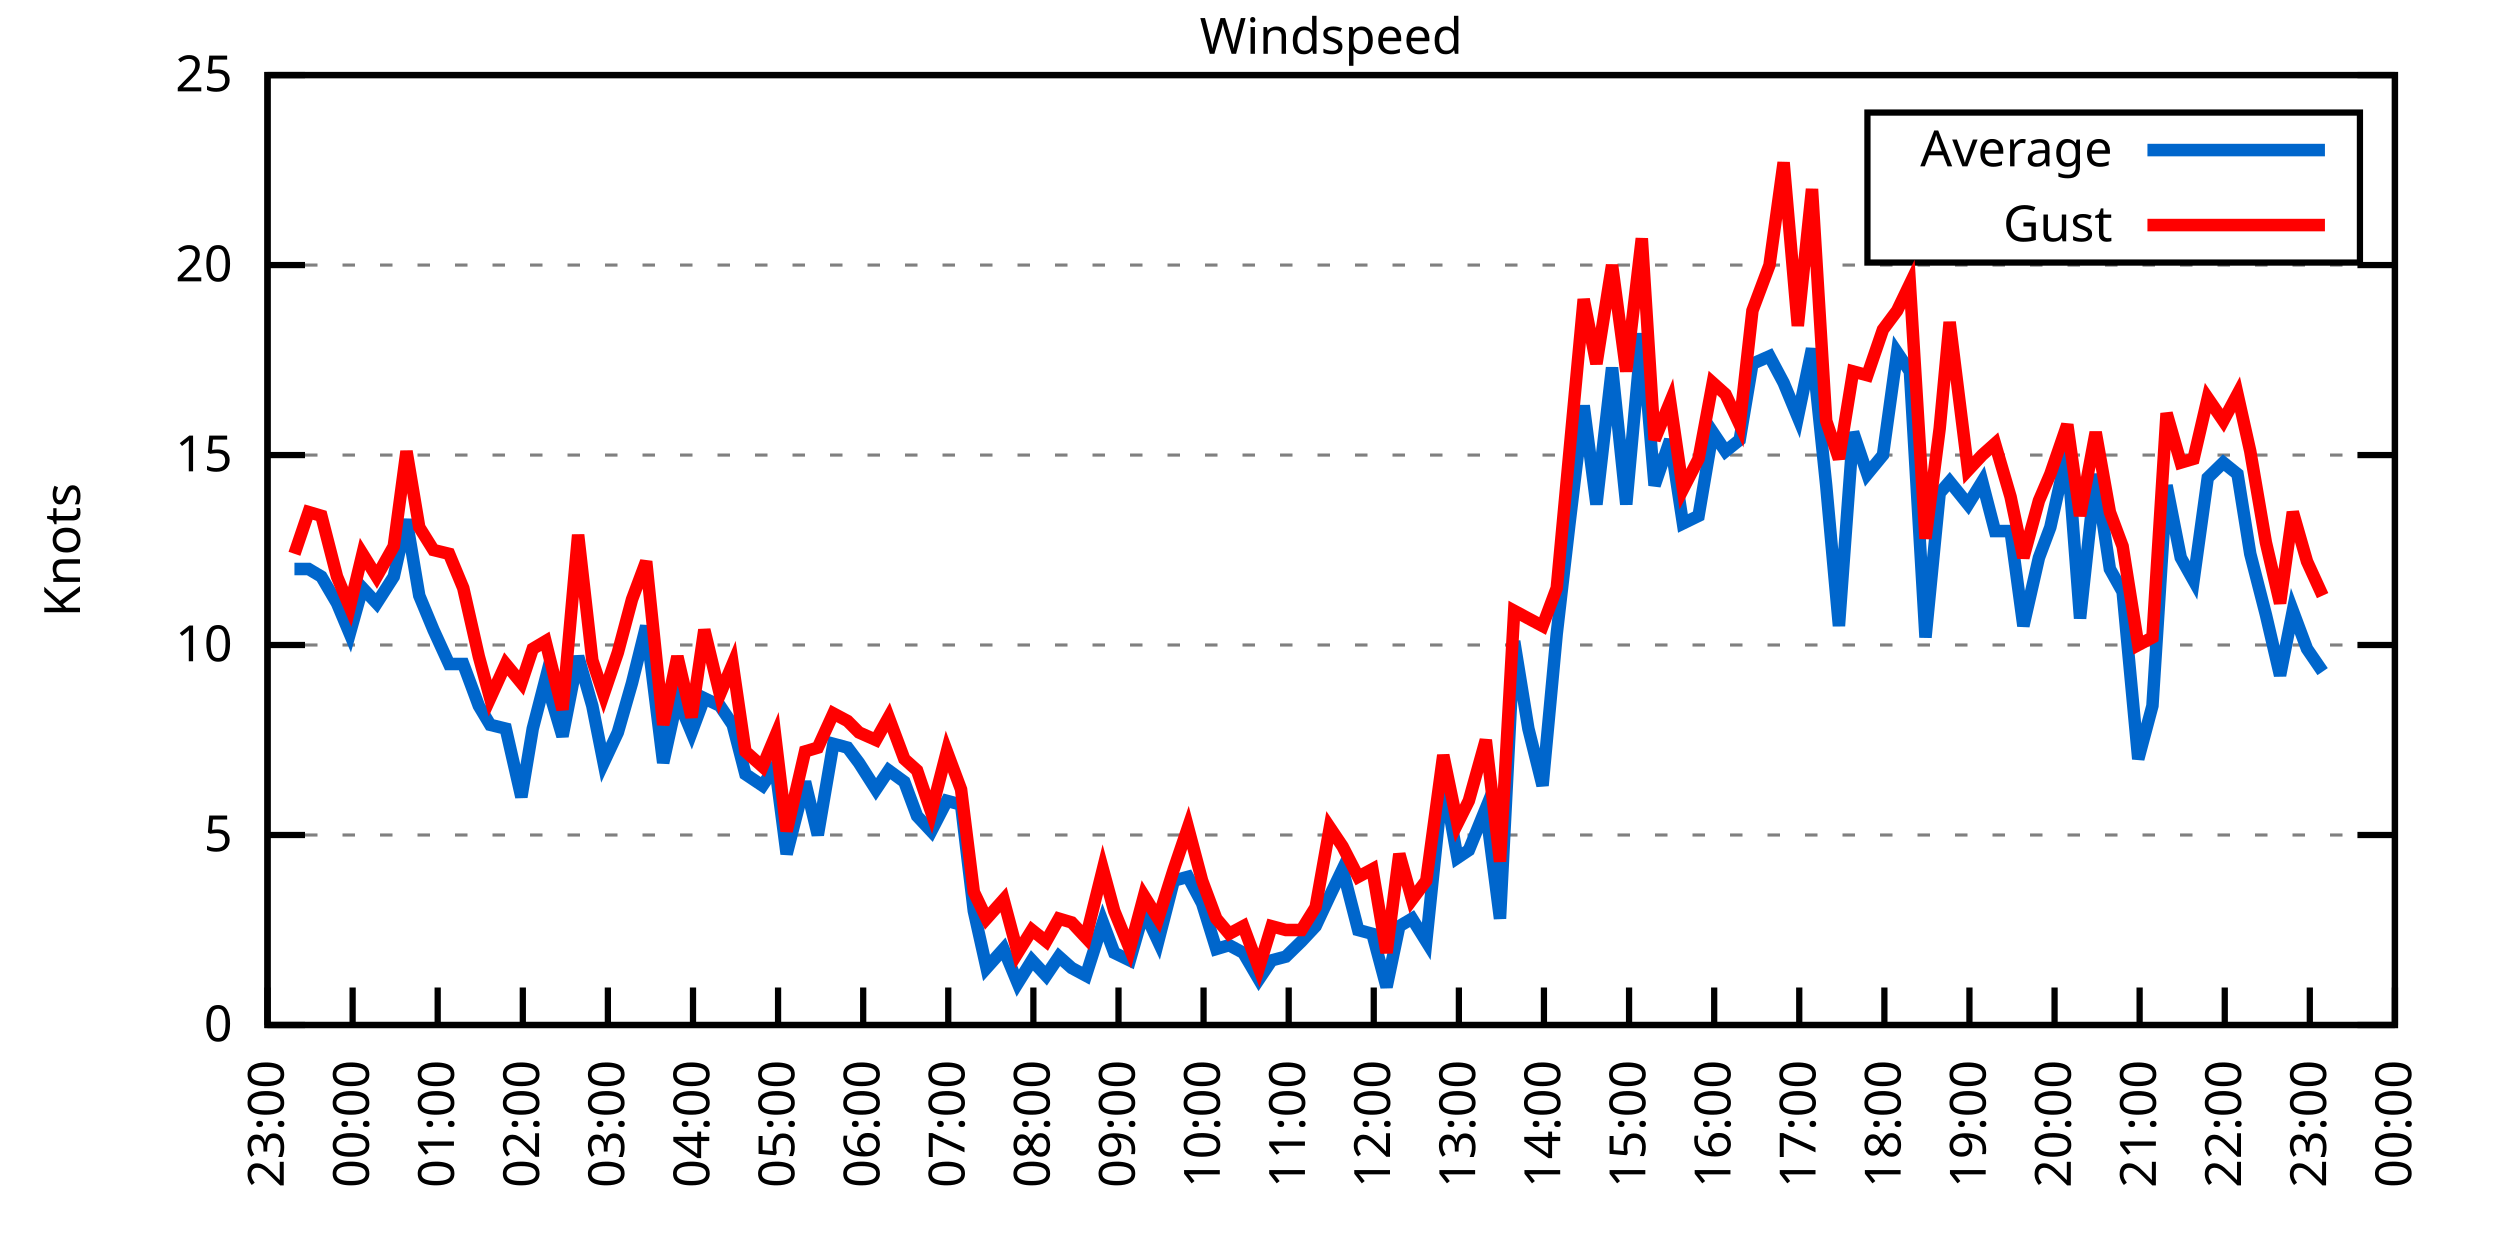
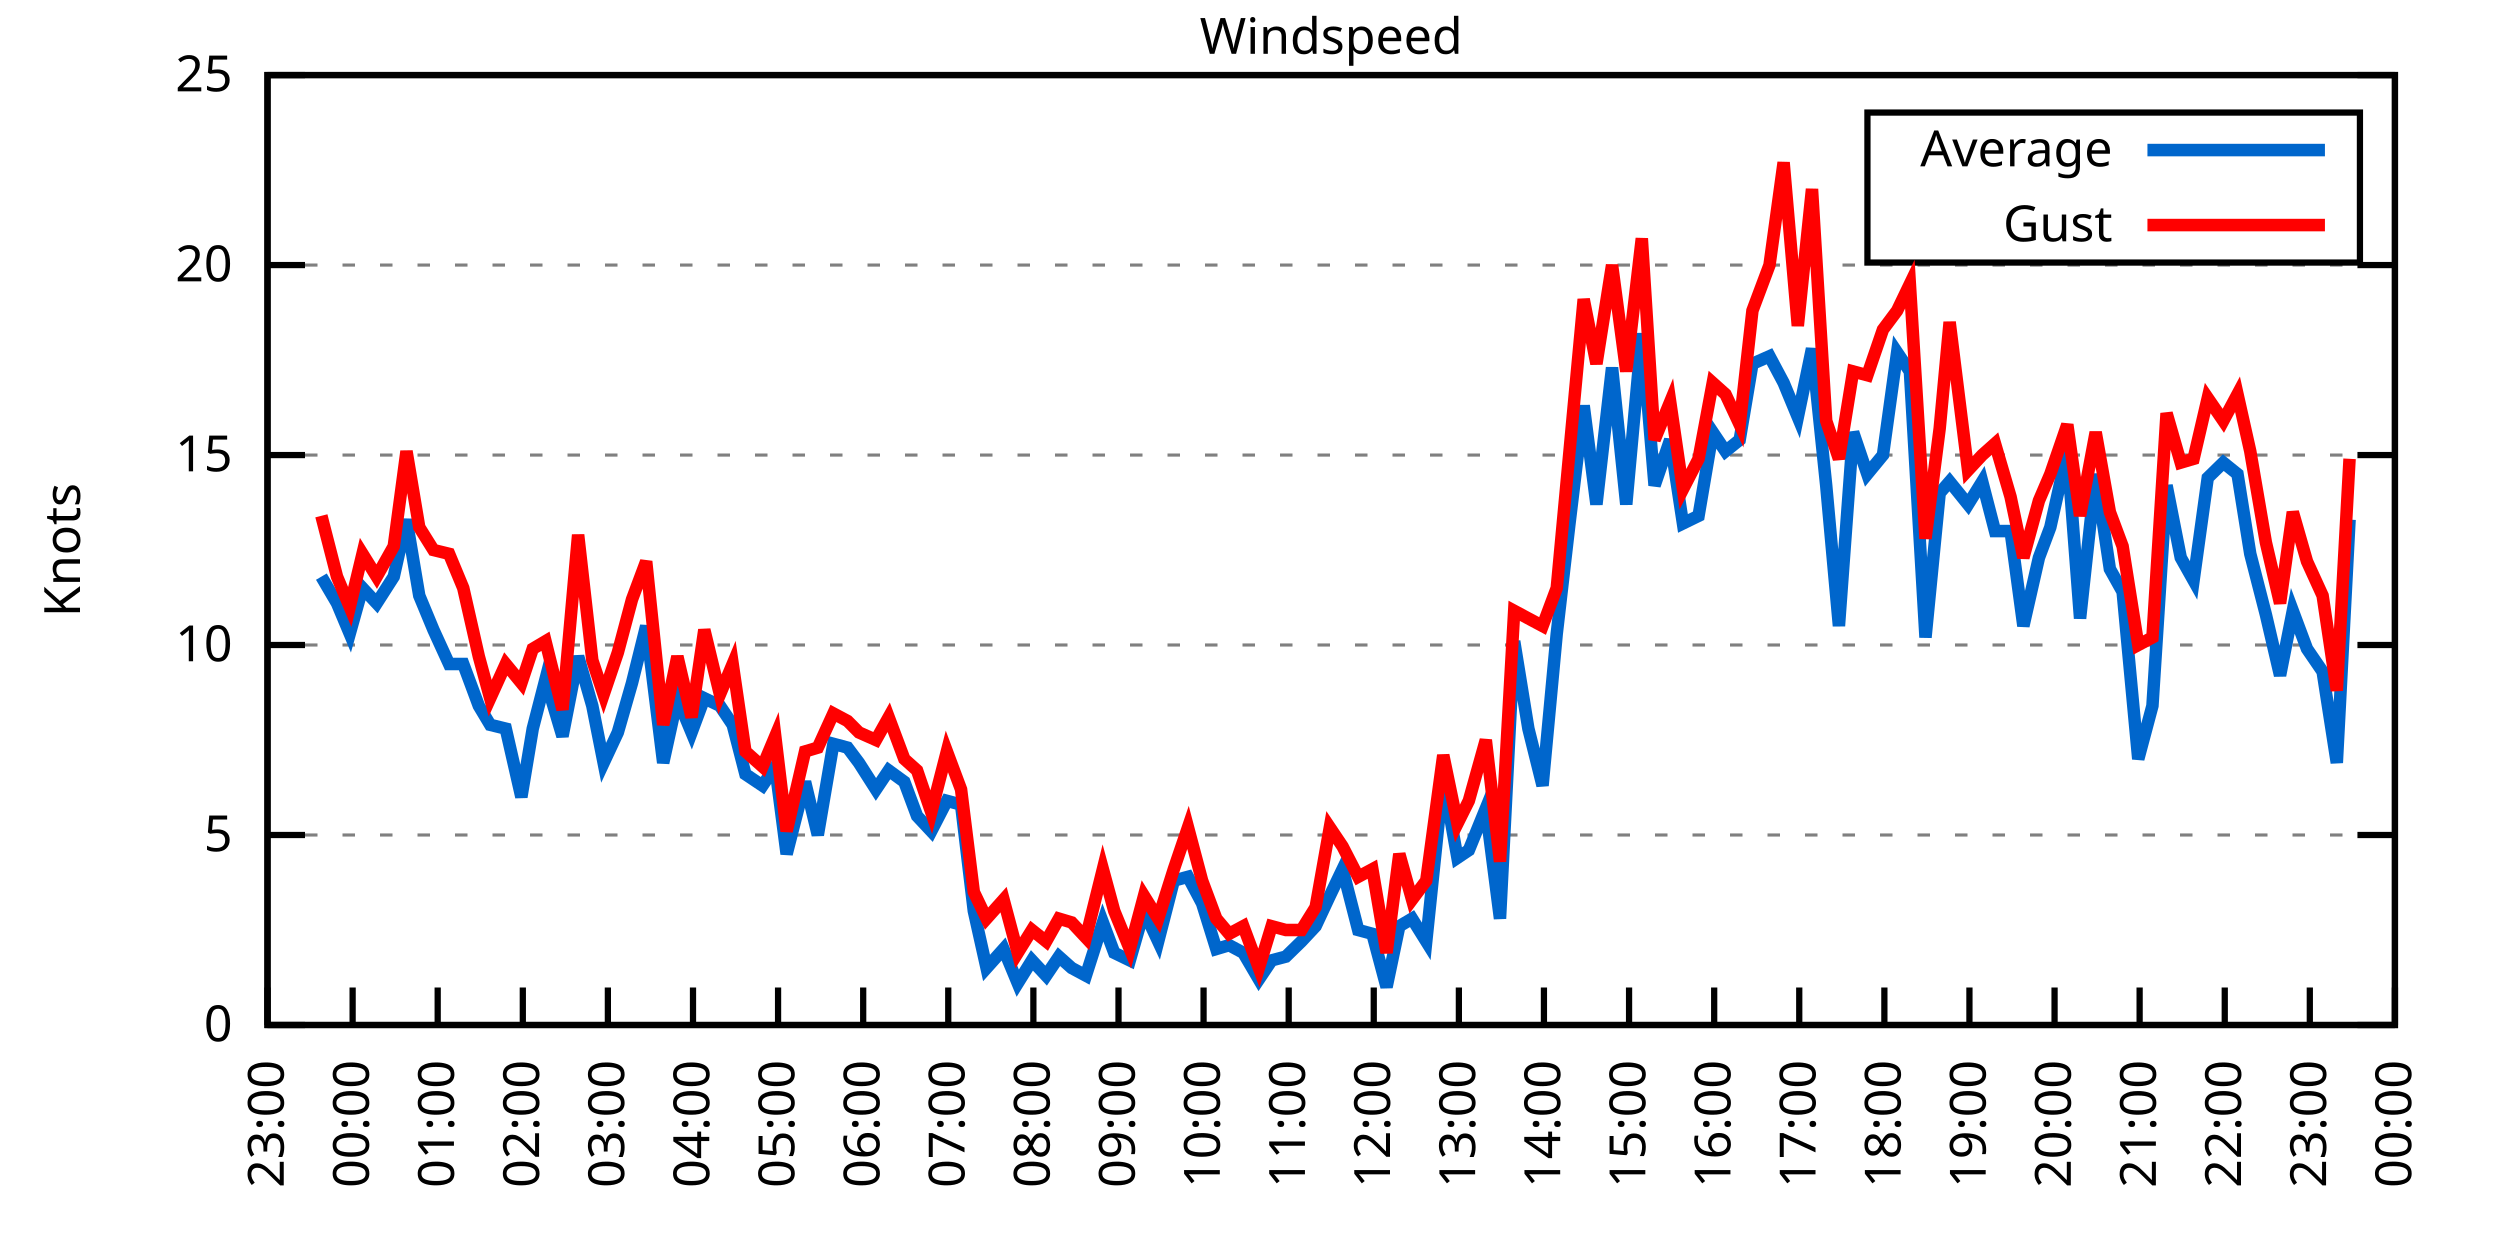
<svg xmlns="http://www.w3.org/2000/svg" xmlns:xlink="http://www.w3.org/1999/xlink" width="400" height="200" viewBox="0 0 400 200">
  <g id="gnuplot_canvas">
    <rect x="0" y="0" width="400" height="200" fill="none" />
    <defs>
      <circle id="gpDot" r="0.5" stroke-width="0.5" stroke="currentColor" />
      <path id="gpPt0" stroke-width="0.333" stroke="currentColor" d="M-1,0 h2 M0,-1 v2" />
      <path id="gpPt1" stroke-width="0.333" stroke="currentColor" d="M-1,-1 L1,1 M1,-1 L-1,1" />
      <path id="gpPt2" stroke-width="0.333" stroke="currentColor" d="M-1,0 L1,0 M0,-1 L0,1 M-1,-1 L1,1 M-1,1 L1,-1" />
      <rect id="gpPt3" stroke-width="0.333" stroke="currentColor" x="-1" y="-1" width="2" height="2" />
      <rect id="gpPt4" stroke-width="0.333" stroke="currentColor" fill="currentColor" x="-1" y="-1" width="2" height="2" />
      <circle id="gpPt5" stroke-width="0.333" stroke="currentColor" cx="0" cy="0" r="1" />
      <use xlink:href="#gpPt5" id="gpPt6" fill="currentColor" stroke="none" />
      <path id="gpPt7" stroke-width="0.333" stroke="currentColor" d="M0,-1.33 L-1.33,0.67 L1.33,0.67 z" />
      <use xlink:href="#gpPt7" id="gpPt8" fill="currentColor" stroke="none" />
      <use xlink:href="#gpPt7" id="gpPt9" stroke="currentColor" transform="rotate(180)" />
      <use xlink:href="#gpPt9" id="gpPt10" fill="currentColor" stroke="none" />
      <use xlink:href="#gpPt3" id="gpPt11" stroke="currentColor" transform="rotate(45)" />
      <use xlink:href="#gpPt11" id="gpPt12" fill="currentColor" stroke="none" />
      <path id="gpPt13" stroke-width="0.333" stroke="currentColor" d="M0,1.330 L1.265,0.411 L0.782,-1.067 L-0.782,-1.076 L-1.265,0.411 z" />
      <use xlink:href="#gpPt13" id="gpPt14" fill="currentColor" stroke="none" />
      <filter id="textbox" filterUnits="objectBoundingBox" x="0" y="0" height="1" width="1">
        <feFlood flood-color="white" flood-opacity="1" result="bgnd" />
        <feComposite in="SourceGraphic" in2="bgnd" operator="atop" />
      </filter>
      <filter id="greybox" filterUnits="objectBoundingBox" x="0" y="0" height="1" width="1">
        <feFlood flood-color="lightgrey" flood-opacity="1" result="grey" />
        <feComposite in="SourceGraphic" in2="grey" operator="atop" />
      </filter>
    </defs>
    <g fill="none" color="white" stroke="currentColor" stroke-width="1.00" stroke-linecap="butt" stroke-linejoin="miter">
</g>
    <g fill="none" color="black" stroke="currentColor" stroke-width="1.00" stroke-linecap="butt" stroke-linejoin="miter">
      <g stroke="none" shape-rendering="crispEdges">
        <polygon fill="rgb(255, 255, 255)" points="42.80,164.00 383.18,164.00 383.18,12.02 42.80,12.02 " />
      </g>
    </g>
    <g fill="none" color="black" stroke="currentColor" stroke-width="1.00" stroke-linecap="butt" stroke-linejoin="miter">
</g>
    <g fill="none" color="black" stroke="black" stroke-width="0.50" stroke-linecap="butt" stroke-linejoin="miter">
</g>
    <g fill="none" color="gray" stroke="currentColor" stroke-width="0.50" stroke-linecap="butt" stroke-linejoin="miter">
      <path stroke="gray" stroke-dasharray="2,4" class="gridline" d="M42.80,164.00 L383.19,164.00  " />
    </g>
    <g fill="none" color="gray" stroke="gray" stroke-width="1.00" stroke-linecap="butt" stroke-linejoin="miter">
</g>
    <g fill="none" color="black" stroke="currentColor" stroke-width="1.00" stroke-linecap="butt" stroke-linejoin="miter">
      <path stroke="black" d="M42.80,164.00 L48.80,164.00 M383.19,164.00 L377.19,164.00  " />
      <g transform="translate(37.20,166.60)" stroke="none" fill="black" font-family="Sans" font-size="8.00" text-anchor="end">
        <text>
          <tspan font-family="Sans"> 0</tspan>
        </text>
      </g>
    </g>
    <g fill="none" color="black" stroke="currentColor" stroke-width="1.00" stroke-linecap="butt" stroke-linejoin="miter">
</g>
    <g fill="none" color="black" stroke="black" stroke-width="0.50" stroke-linecap="butt" stroke-linejoin="miter">
</g>
    <g fill="none" color="gray" stroke="currentColor" stroke-width="0.50" stroke-linecap="butt" stroke-linejoin="miter">
      <path stroke="gray" stroke-dasharray="2,4" class="gridline" d="M42.80,133.60 L383.19,133.60  " />
    </g>
    <g fill="none" color="gray" stroke="gray" stroke-width="1.00" stroke-linecap="butt" stroke-linejoin="miter">
</g>
    <g fill="none" color="black" stroke="currentColor" stroke-width="1.00" stroke-linecap="butt" stroke-linejoin="miter">
      <path stroke="black" d="M42.80,133.60 L48.80,133.60 M383.19,133.60 L377.19,133.60  " />
      <g transform="translate(37.20,136.20)" stroke="none" fill="black" font-family="Sans" font-size="8.00" text-anchor="end">
        <text>
          <tspan font-family="Sans"> 5</tspan>
        </text>
      </g>
    </g>
    <g fill="none" color="black" stroke="currentColor" stroke-width="1.00" stroke-linecap="butt" stroke-linejoin="miter">
</g>
    <g fill="none" color="black" stroke="black" stroke-width="0.50" stroke-linecap="butt" stroke-linejoin="miter">
</g>
    <g fill="none" color="gray" stroke="currentColor" stroke-width="0.50" stroke-linecap="butt" stroke-linejoin="miter">
      <path stroke="gray" stroke-dasharray="2,4" class="gridline" d="M42.80,103.20 L383.19,103.20  " />
    </g>
    <g fill="none" color="gray" stroke="gray" stroke-width="1.00" stroke-linecap="butt" stroke-linejoin="miter">
</g>
    <g fill="none" color="black" stroke="currentColor" stroke-width="1.00" stroke-linecap="butt" stroke-linejoin="miter">
      <path stroke="black" d="M42.80,103.20 L48.80,103.20 M383.19,103.20 L377.19,103.20  " />
      <g transform="translate(37.20,105.80)" stroke="none" fill="black" font-family="Sans" font-size="8.00" text-anchor="end">
        <text>
          <tspan font-family="Sans"> 10</tspan>
        </text>
      </g>
    </g>
    <g fill="none" color="black" stroke="currentColor" stroke-width="1.00" stroke-linecap="butt" stroke-linejoin="miter">
</g>
    <g fill="none" color="black" stroke="black" stroke-width="0.50" stroke-linecap="butt" stroke-linejoin="miter">
</g>
    <g fill="none" color="gray" stroke="currentColor" stroke-width="0.50" stroke-linecap="butt" stroke-linejoin="miter">
      <path stroke="gray" stroke-dasharray="2,4" class="gridline" d="M42.80,72.81 L383.19,72.81  " />
    </g>
    <g fill="none" color="gray" stroke="gray" stroke-width="1.00" stroke-linecap="butt" stroke-linejoin="miter">
</g>
    <g fill="none" color="black" stroke="currentColor" stroke-width="1.00" stroke-linecap="butt" stroke-linejoin="miter">
      <path stroke="black" d="M42.80,72.81 L48.80,72.81 M383.19,72.81 L377.19,72.81  " />
      <g transform="translate(37.20,75.41)" stroke="none" fill="black" font-family="Sans" font-size="8.00" text-anchor="end">
        <text>
          <tspan font-family="Sans"> 15</tspan>
        </text>
      </g>
    </g>
    <g fill="none" color="black" stroke="currentColor" stroke-width="1.00" stroke-linecap="butt" stroke-linejoin="miter">
</g>
    <g fill="none" color="black" stroke="black" stroke-width="0.50" stroke-linecap="butt" stroke-linejoin="miter">
</g>
    <g fill="none" color="gray" stroke="currentColor" stroke-width="0.50" stroke-linecap="butt" stroke-linejoin="miter">
      <path stroke="gray" stroke-dasharray="2,4" class="gridline" d="M42.80,42.41 L383.19,42.41  " />
    </g>
    <g fill="none" color="gray" stroke="gray" stroke-width="1.00" stroke-linecap="butt" stroke-linejoin="miter">
</g>
    <g fill="none" color="black" stroke="currentColor" stroke-width="1.00" stroke-linecap="butt" stroke-linejoin="miter">
      <path stroke="black" d="M42.80,42.41 L48.80,42.41 M383.19,42.41 L377.19,42.41  " />
      <g transform="translate(37.20,45.01)" stroke="none" fill="black" font-family="Sans" font-size="8.00" text-anchor="end">
        <text>
          <tspan font-family="Sans"> 20</tspan>
        </text>
      </g>
    </g>
    <g fill="none" color="black" stroke="currentColor" stroke-width="1.00" stroke-linecap="butt" stroke-linejoin="miter">
</g>
    <g fill="none" color="black" stroke="black" stroke-width="0.50" stroke-linecap="butt" stroke-linejoin="miter">
</g>
    <g fill="none" color="gray" stroke="currentColor" stroke-width="0.50" stroke-linecap="butt" stroke-linejoin="miter">
      <path stroke="gray" stroke-dasharray="2,4" class="gridline" d="M42.80,12.01 L383.19,12.01  " />
    </g>
    <g fill="none" color="gray" stroke="gray" stroke-width="1.00" stroke-linecap="butt" stroke-linejoin="miter">
</g>
    <g fill="none" color="black" stroke="currentColor" stroke-width="1.00" stroke-linecap="butt" stroke-linejoin="miter">
      <path stroke="black" d="M42.80,12.01 L48.80,12.01 M383.19,12.01 L377.19,12.01  " />
      <g transform="translate(37.20,14.61)" stroke="none" fill="black" font-family="Sans" font-size="8.00" text-anchor="end">
        <text>
          <tspan font-family="Sans"> 25</tspan>
        </text>
      </g>
    </g>
    <g fill="none" color="black" stroke="currentColor" stroke-width="1.00" stroke-linecap="butt" stroke-linejoin="miter">
      <path stroke="black" d="M42.80,164.00 L42.80,158.00  " />
      <g transform="translate(45.40,169.60) rotate(270.00)" stroke="none" fill="black" font-family="Sans" font-size="8.00" text-anchor="end">
        <text>
          <tspan font-family="Sans">23:00</tspan>
        </text>
      </g>
    </g>
    <g fill="none" color="black" stroke="currentColor" stroke-width="1.00" stroke-linecap="butt" stroke-linejoin="miter">
      <path stroke="black" d="M56.42,164.00 L56.42,158.00  " />
      <g transform="translate(59.02,169.60) rotate(270.00)" stroke="none" fill="black" font-family="Sans" font-size="8.00" text-anchor="end">
        <text>
          <tspan font-family="Sans">00:00</tspan>
        </text>
      </g>
    </g>
    <g fill="none" color="black" stroke="currentColor" stroke-width="1.00" stroke-linecap="butt" stroke-linejoin="miter">
      <path stroke="black" d="M70.03,164.00 L70.03,158.00  " />
      <g transform="translate(72.63,169.60) rotate(270.00)" stroke="none" fill="black" font-family="Sans" font-size="8.00" text-anchor="end">
        <text>
          <tspan font-family="Sans">01:00</tspan>
        </text>
      </g>
    </g>
    <g fill="none" color="black" stroke="currentColor" stroke-width="1.00" stroke-linecap="butt" stroke-linejoin="miter">
      <path stroke="black" d="M83.65,164.00 L83.65,158.00  " />
      <g transform="translate(86.25,169.60) rotate(270.00)" stroke="none" fill="black" font-family="Sans" font-size="8.00" text-anchor="end">
        <text>
          <tspan font-family="Sans">02:00</tspan>
        </text>
      </g>
    </g>
    <g fill="none" color="black" stroke="currentColor" stroke-width="1.00" stroke-linecap="butt" stroke-linejoin="miter">
      <path stroke="black" d="M97.26,164.00 L97.26,158.00  " />
      <g transform="translate(99.86,169.60) rotate(270.00)" stroke="none" fill="black" font-family="Sans" font-size="8.00" text-anchor="end">
        <text>
          <tspan font-family="Sans">03:00</tspan>
        </text>
      </g>
    </g>
    <g fill="none" color="black" stroke="currentColor" stroke-width="1.00" stroke-linecap="butt" stroke-linejoin="miter">
      <path stroke="black" d="M110.88,164.00 L110.88,158.00  " />
      <g transform="translate(113.48,169.60) rotate(270.00)" stroke="none" fill="black" font-family="Sans" font-size="8.00" text-anchor="end">
        <text>
          <tspan font-family="Sans">04:00</tspan>
        </text>
      </g>
    </g>
    <g fill="none" color="black" stroke="currentColor" stroke-width="1.00" stroke-linecap="butt" stroke-linejoin="miter">
      <path stroke="black" d="M124.49,164.00 L124.49,158.00  " />
      <g transform="translate(127.09,169.60) rotate(270.00)" stroke="none" fill="black" font-family="Sans" font-size="8.00" text-anchor="end">
        <text>
          <tspan font-family="Sans">05:00</tspan>
        </text>
      </g>
    </g>
    <g fill="none" color="black" stroke="currentColor" stroke-width="1.00" stroke-linecap="butt" stroke-linejoin="miter">
      <path stroke="black" d="M138.11,164.00 L138.11,158.00  " />
      <g transform="translate(140.71,169.60) rotate(270.00)" stroke="none" fill="black" font-family="Sans" font-size="8.00" text-anchor="end">
        <text>
          <tspan font-family="Sans">06:00</tspan>
        </text>
      </g>
    </g>
    <g fill="none" color="black" stroke="currentColor" stroke-width="1.00" stroke-linecap="butt" stroke-linejoin="miter">
      <path stroke="black" d="M151.72,164.00 L151.72,158.00  " />
      <g transform="translate(154.32,169.60) rotate(270.00)" stroke="none" fill="black" font-family="Sans" font-size="8.00" text-anchor="end">
        <text>
          <tspan font-family="Sans">07:00</tspan>
        </text>
      </g>
    </g>
    <g fill="none" color="black" stroke="currentColor" stroke-width="1.00" stroke-linecap="butt" stroke-linejoin="miter">
      <path stroke="black" d="M165.34,164.00 L165.34,158.00  " />
      <g transform="translate(167.94,169.60) rotate(270.00)" stroke="none" fill="black" font-family="Sans" font-size="8.00" text-anchor="end">
        <text>
          <tspan font-family="Sans">08:00</tspan>
        </text>
      </g>
    </g>
    <g fill="none" color="black" stroke="currentColor" stroke-width="1.00" stroke-linecap="butt" stroke-linejoin="miter">
      <path stroke="black" d="M178.96,164.00 L178.96,158.00  " />
      <g transform="translate(181.56,169.60) rotate(270.00)" stroke="none" fill="black" font-family="Sans" font-size="8.00" text-anchor="end">
        <text>
          <tspan font-family="Sans">09:00</tspan>
        </text>
      </g>
    </g>
    <g fill="none" color="black" stroke="currentColor" stroke-width="1.00" stroke-linecap="butt" stroke-linejoin="miter">
      <path stroke="black" d="M192.57,164.00 L192.57,158.00  " />
      <g transform="translate(195.17,169.60) rotate(270.00)" stroke="none" fill="black" font-family="Sans" font-size="8.00" text-anchor="end">
        <text>
          <tspan font-family="Sans">10:00</tspan>
        </text>
      </g>
    </g>
    <g fill="none" color="black" stroke="currentColor" stroke-width="1.00" stroke-linecap="butt" stroke-linejoin="miter">
      <path stroke="black" d="M206.19,164.00 L206.19,158.00  " />
      <g transform="translate(208.79,169.60) rotate(270.00)" stroke="none" fill="black" font-family="Sans" font-size="8.00" text-anchor="end">
        <text>
          <tspan font-family="Sans">11:00</tspan>
        </text>
      </g>
    </g>
    <g fill="none" color="black" stroke="currentColor" stroke-width="1.00" stroke-linecap="butt" stroke-linejoin="miter">
      <path stroke="black" d="M219.80,164.00 L219.80,158.00  " />
      <g transform="translate(222.40,169.60) rotate(270.00)" stroke="none" fill="black" font-family="Sans" font-size="8.00" text-anchor="end">
        <text>
          <tspan font-family="Sans">12:00</tspan>
        </text>
      </g>
    </g>
    <g fill="none" color="black" stroke="currentColor" stroke-width="1.00" stroke-linecap="butt" stroke-linejoin="miter">
      <path stroke="black" d="M233.42,164.00 L233.42,158.00  " />
      <g transform="translate(236.02,169.60) rotate(270.00)" stroke="none" fill="black" font-family="Sans" font-size="8.00" text-anchor="end">
        <text>
          <tspan font-family="Sans">13:00</tspan>
        </text>
      </g>
    </g>
    <g fill="none" color="black" stroke="currentColor" stroke-width="1.00" stroke-linecap="butt" stroke-linejoin="miter">
      <path stroke="black" d="M247.03,164.00 L247.03,158.00  " />
      <g transform="translate(249.63,169.60) rotate(270.00)" stroke="none" fill="black" font-family="Sans" font-size="8.00" text-anchor="end">
        <text>
          <tspan font-family="Sans">14:00</tspan>
        </text>
      </g>
    </g>
    <g fill="none" color="black" stroke="currentColor" stroke-width="1.00" stroke-linecap="butt" stroke-linejoin="miter">
      <path stroke="black" d="M260.65,164.00 L260.65,158.00  " />
      <g transform="translate(263.25,169.60) rotate(270.00)" stroke="none" fill="black" font-family="Sans" font-size="8.00" text-anchor="end">
        <text>
          <tspan font-family="Sans">15:00</tspan>
        </text>
      </g>
    </g>
    <g fill="none" color="black" stroke="currentColor" stroke-width="1.00" stroke-linecap="butt" stroke-linejoin="miter">
      <path stroke="black" d="M274.27,164.00 L274.27,158.00  " />
      <g transform="translate(276.87,169.60) rotate(270.00)" stroke="none" fill="black" font-family="Sans" font-size="8.00" text-anchor="end">
        <text>
          <tspan font-family="Sans">16:00</tspan>
        </text>
      </g>
    </g>
    <g fill="none" color="black" stroke="currentColor" stroke-width="1.00" stroke-linecap="butt" stroke-linejoin="miter">
      <path stroke="black" d="M287.88,164.00 L287.88,158.00  " />
      <g transform="translate(290.48,169.60) rotate(270.00)" stroke="none" fill="black" font-family="Sans" font-size="8.00" text-anchor="end">
        <text>
          <tspan font-family="Sans">17:00</tspan>
        </text>
      </g>
    </g>
    <g fill="none" color="black" stroke="currentColor" stroke-width="1.00" stroke-linecap="butt" stroke-linejoin="miter">
      <path stroke="black" d="M301.50,164.00 L301.50,158.00  " />
      <g transform="translate(304.10,169.60) rotate(270.00)" stroke="none" fill="black" font-family="Sans" font-size="8.00" text-anchor="end">
        <text>
          <tspan font-family="Sans">18:00</tspan>
        </text>
      </g>
    </g>
    <g fill="none" color="black" stroke="currentColor" stroke-width="1.00" stroke-linecap="butt" stroke-linejoin="miter">
      <path stroke="black" d="M315.11,164.00 L315.11,158.00  " />
      <g transform="translate(317.71,169.60) rotate(270.00)" stroke="none" fill="black" font-family="Sans" font-size="8.00" text-anchor="end">
        <text>
          <tspan font-family="Sans">19:00</tspan>
        </text>
      </g>
    </g>
    <g fill="none" color="black" stroke="currentColor" stroke-width="1.00" stroke-linecap="butt" stroke-linejoin="miter">
      <path stroke="black" d="M328.73,164.00 L328.73,158.00  " />
      <g transform="translate(331.33,169.60) rotate(270.00)" stroke="none" fill="black" font-family="Sans" font-size="8.00" text-anchor="end">
        <text>
          <tspan font-family="Sans">20:00</tspan>
        </text>
      </g>
    </g>
    <g fill="none" color="black" stroke="currentColor" stroke-width="1.00" stroke-linecap="butt" stroke-linejoin="miter">
      <path stroke="black" d="M342.34,164.00 L342.34,158.00  " />
      <g transform="translate(344.94,169.60) rotate(270.00)" stroke="none" fill="black" font-family="Sans" font-size="8.00" text-anchor="end">
        <text>
          <tspan font-family="Sans">21:00</tspan>
        </text>
      </g>
    </g>
    <g fill="none" color="black" stroke="currentColor" stroke-width="1.00" stroke-linecap="butt" stroke-linejoin="miter">
      <path stroke="black" d="M355.96,164.00 L355.96,158.00  " />
      <g transform="translate(358.56,169.60) rotate(270.00)" stroke="none" fill="black" font-family="Sans" font-size="8.00" text-anchor="end">
        <text>
          <tspan font-family="Sans">22:00</tspan>
        </text>
      </g>
    </g>
    <g fill="none" color="black" stroke="currentColor" stroke-width="1.00" stroke-linecap="butt" stroke-linejoin="miter">
      <path stroke="black" d="M369.57,164.00 L369.57,158.00  " />
      <g transform="translate(372.17,169.60) rotate(270.00)" stroke="none" fill="black" font-family="Sans" font-size="8.00" text-anchor="end">
        <text>
          <tspan font-family="Sans">23:00</tspan>
        </text>
      </g>
    </g>
    <g fill="none" color="black" stroke="currentColor" stroke-width="1.00" stroke-linecap="butt" stroke-linejoin="miter">
      <path stroke="black" d="M383.19,164.00 L383.19,158.00  " />
      <g transform="translate(385.79,169.60) rotate(270.00)" stroke="none" fill="black" font-family="Sans" font-size="8.00" text-anchor="end">
        <text>
          <tspan font-family="Sans">00:00</tspan>
        </text>
      </g>
    </g>
    <g fill="none" color="black" stroke="currentColor" stroke-width="1.00" stroke-linecap="butt" stroke-linejoin="miter">
</g>
    <g fill="none" color="black" stroke="currentColor" stroke-width="1.00" stroke-linecap="butt" stroke-linejoin="miter">
      <path stroke="black" d="M42.80,12.01 L42.80,164.00 L383.19,164.00 L383.19,12.01 L42.80,12.01 Z  " />
    </g>
    <g fill="none" color="black" stroke="currentColor" stroke-width="1.00" stroke-linecap="butt" stroke-linejoin="miter">
</g>
    <g fill="none" color="black" stroke="currentColor" stroke-width="1.00" stroke-linecap="butt" stroke-linejoin="miter">
      <path stroke="black" d="M298.79,42.01 L298.79,18.01 L377.59,18.01 L377.59,42.01 L298.79,42.01 Z  " />
    </g>
    <g id="Windspeed_plot_1">
      <g fill="none" color="white" stroke="black" stroke-width="2.00" stroke-linecap="butt" stroke-linejoin="miter">
</g>
      <g fill="none" color="black" stroke="currentColor" stroke-width="2.00" stroke-linecap="butt" stroke-linejoin="miter">
        <g transform="translate(337.99,26.61)" stroke="none" fill="black" font-family="Sans" font-size="8.00" text-anchor="end">
          <text>
            <tspan font-family="Sans">Average</tspan>
          </text>
        </g>
      </g>
      <g fill="none" color="black" stroke="currentColor" stroke-width="2.00" stroke-linecap="butt" stroke-linejoin="miter">
-         <path stroke="rgb(  0, 102, 204)" d="M343.59,24.01 L371.99,24.01 M47.11,91.04 L49.38,91.04 L51.42,92.26 L53.92,96.52 L55.96,101.38 L58.00,94.08   L60.27,96.52 L63.00,92.26 L65.04,83.14 L67.08,95.30 L69.35,100.77 L71.85,106.24 L74.12,106.24 L76.61,112.93   L78.43,115.97 L80.92,116.58 L83.42,127.52 L85.24,116.58 L87.28,108.68 L90.00,117.80 L92.50,105.03 L94.77,112.93   L96.58,122.05 L98.85,117.19 L101.12,109.28 L103.39,100.16 L106.11,122.05 L108.38,111.72 L110.65,117.19 L112.69,111.72   L115.19,112.93 L117.23,115.97 L119.27,123.87 L122.00,125.70 L124.04,122.66 L125.86,136.64 L128.81,125.09 L130.85,133.60   L133.34,119.01 L135.61,119.62 L137.43,122.05 L140.15,126.31 L142.19,123.27 L144.69,125.09 L146.73,130.56 L149.00,132.99   L151.50,128.13 L153.77,128.74 L155.81,145.76 L157.85,154.88 L160.57,151.84 L162.84,157.31 L165.11,153.66 L167.38,156.10   L169.43,153.06 L171.47,154.88 L173.74,156.10 L176.46,147.59 L178.28,152.45 L180.77,153.66 L183.04,145.76 L185.31,150.62   L187.81,140.90 L190.08,140.29 L192.34,144.55 L194.61,151.84 L196.66,151.23 L198.93,152.45 L201.42,156.70 L203.46,153.66   L205.73,153.06 L208.23,150.62 L210.50,148.19 L212.77,143.33 L214.81,139.07 L217.31,148.80 L219.58,149.41 L221.85,157.92   L223.89,148.19 L225.93,146.98 L228.20,150.62 L230.92,124.48 L233.19,137.25 L235.01,136.03 L237.73,129.35 L240.00,146.98   L242.27,102.60 L244.54,116.58 L246.81,125.70 L249.08,101.38 L251.12,83.75 L253.39,64.90 L255.43,80.71 L257.93,58.82   L260.20,80.71 L262.69,53.35 L264.73,77.67 L267.23,70.37 L269.27,83.75 L271.77,82.53 L274.04,69.16 L276.08,72.20   L278.35,70.37 L280.39,58.21 L283.12,57.00 L285.38,61.25 L287.65,66.73 L289.92,55.78 L292.19,77.67 L294.23,100.16   L296.50,69.16 L298.77,75.85 L301.27,72.81 L303.54,56.39 L305.58,59.43 L308.08,101.99 L310.35,78.89 L311.94,77.06   L314.89,80.71 L317.15,77.06 L319.20,84.97 L321.69,84.97 L323.74,100.16 L326.23,89.22 L328.05,84.36 L330.77,72.20   L332.81,98.95 L335.31,75.85 L337.58,91.04 L339.62,94.69 L342.12,121.44 L344.39,112.93 L346.65,77.67 L348.92,89.22   L350.97,92.87 L353.24,76.45 L355.73,74.02 L358.00,75.85 L360.04,88.61 L362.54,98.34 L364.81,108.07 L366.85,97.73   L369.12,103.81 L371.62,107.46  " />
+         <path stroke="rgb(  0, 102, 204)" d="M343.59,24.01 L371.99,24.01 M51.42,92.26 L53.92,96.52 L55.96,101.38 L58.00,94.08 L60.27,96.52 L63.00,92.26   L65.04,83.14 L67.08,95.30 L69.35,100.77 L71.85,106.24 L74.12,106.24 L76.61,112.93 L78.43,115.97 L80.92,116.58   L83.42,127.52 L85.24,116.58 L87.28,108.68 L90.00,117.80 L92.50,105.03 L94.77,112.93 L96.58,122.05 L98.85,117.19   L101.12,109.28 L103.39,100.16 L106.11,122.05 L108.38,111.72 L110.65,117.19 L112.69,111.72 L115.19,112.93 L117.23,115.97   L119.27,123.87 L122.00,125.70 L124.04,122.66 L125.86,136.64 L128.81,125.09 L130.85,133.60 L133.34,119.01 L135.61,119.62   L137.43,122.05 L140.15,126.31 L142.19,123.27 L144.69,125.09 L146.73,130.56 L149.00,132.99 L151.50,128.13 L153.77,128.74   L155.81,145.76 L157.85,154.88 L160.57,151.84 L162.84,157.31 L165.11,153.66 L167.38,156.10 L169.43,153.06 L171.47,154.88   L173.74,156.10 L176.46,147.59 L178.28,152.45 L180.77,153.66 L183.04,145.76 L185.31,150.62 L187.81,140.90 L190.08,140.29   L192.34,144.55 L194.61,151.84 L196.66,151.23 L198.93,152.45 L201.42,156.70 L203.46,153.66 L205.73,153.06 L208.23,150.62   L210.50,148.19 L212.77,143.33 L214.81,139.07 L217.31,148.80 L219.58,149.41 L221.85,157.92 L223.89,148.19 L225.93,146.98   L228.20,150.62 L230.92,124.48 L233.19,137.25 L235.01,136.03 L237.73,129.35 L240.00,146.98 L242.27,102.60 L244.54,116.58   L246.81,125.70 L249.08,101.38 L251.12,83.75 L253.39,64.90 L255.43,80.71 L257.93,58.82 L260.20,80.71 L262.69,53.35   L264.73,77.67 L267.23,70.37 L269.27,83.75 L271.77,82.53 L274.04,69.16 L276.08,72.20 L278.35,70.37 L280.39,58.21   L283.12,57.00 L285.38,61.25 L287.65,66.73 L289.92,55.78 L292.19,77.67 L294.23,100.16 L296.50,69.16 L298.77,75.85   L301.27,72.81 L303.54,56.39 L305.58,59.43 L308.08,101.99 L310.35,78.89 L311.94,77.06 L314.89,80.71 L317.15,77.06   L319.20,84.97 L321.69,84.97 L323.74,100.16 L326.23,89.22 L328.05,84.36 L330.77,72.20 L332.81,98.95 L335.31,75.85   L337.58,91.04 L339.62,94.69 L342.12,121.44 L344.39,112.93 L346.65,77.67 L348.92,89.22 L350.97,92.87 L353.24,76.45   L355.73,74.02 L358.00,75.85 L360.04,88.61 L362.54,98.34 L364.81,108.07 L366.85,97.73 L369.12,103.81 L371.62,107.46   L373.89,122.05 L375.93,83.14  " />
      </g>
    </g>
    <g id="Windspeed_plot_2">
      <g fill="none" color="black" stroke="currentColor" stroke-width="2.00" stroke-linecap="butt" stroke-linejoin="miter">
        <g transform="translate(337.99,38.61)" stroke="none" fill="black" font-family="Sans" font-size="8.00" text-anchor="end">
          <text>
            <tspan font-family="Sans">Gust</tspan>
          </text>
        </g>
      </g>
      <g fill="none" color="black" stroke="currentColor" stroke-width="2.00" stroke-linecap="butt" stroke-linejoin="miter">
-         <path stroke="rgb(255,   0,   0)" d="M343.59,36.01 L371.99,36.01 M47.11,88.61 L49.38,81.93 L51.42,82.53 L53.92,92.26 L55.96,97.12 L58.00,88.61   L60.27,92.26 L63.00,87.40 L65.04,72.20 L67.08,84.36 L69.35,88.00 L71.85,88.61 L74.12,94.08 L76.61,105.03   L78.43,111.72 L80.92,106.24 L83.42,109.28 L85.24,103.81 L87.28,102.60 L90.00,113.54 L92.50,85.57 L94.77,105.64   L96.58,111.11 L98.85,104.42 L101.12,95.91 L103.39,89.83 L106.11,115.97 L108.38,105.03 L110.65,114.76 L112.69,100.77   L115.19,111.11 L117.23,106.24 L119.27,120.23 L122.00,122.66 L124.04,117.80 L125.86,132.99 L128.81,120.23 L130.85,119.62   L133.34,114.15 L135.61,115.36 L137.43,117.19 L140.15,118.40 L142.19,114.76 L144.69,121.44 L146.73,123.27 L149.00,129.95   L151.50,120.23 L153.77,126.31 L155.81,142.72 L157.85,146.98 L160.57,143.94 L162.84,152.45 L165.11,148.80 L167.38,150.62   L169.43,146.98 L171.47,147.59 L173.74,150.02 L176.46,139.07 L178.28,145.76 L180.77,151.84 L183.04,143.33 L185.31,146.98   L187.81,139.07 L190.08,132.39 L192.34,140.90 L194.61,146.98 L196.66,149.41 L198.93,148.19 L201.42,154.88 L203.46,148.19   L205.73,148.80 L208.23,148.80 L210.50,145.15 L212.77,132.39 L214.81,135.43 L217.31,140.29 L219.58,139.07 L221.85,152.45   L223.89,136.64 L225.93,143.94 L228.20,140.90 L230.92,120.83 L233.19,131.78 L235.01,128.13 L237.73,118.40 L240.00,137.86   L242.27,97.73 L244.54,98.95 L246.81,100.16 L249.08,94.08 L251.12,72.20 L253.39,47.88 L255.43,58.21 L257.93,42.41   L260.20,59.43 L262.69,38.15 L264.73,70.37 L267.23,64.29 L269.27,78.28 L271.77,73.41 L274.04,61.25 L276.08,63.08   L278.35,67.94 L280.39,49.70 L283.12,42.41 L285.38,25.99 L287.65,52.14 L289.92,30.25 L292.19,67.33 L294.23,73.41   L296.50,59.43 L298.77,60.04 L301.27,52.74 L303.54,49.70 L305.58,45.45 L308.08,86.18 L310.35,68.55 L311.94,51.53   L314.89,75.24 L317.15,72.81 L319.20,70.98 L321.69,79.49 L323.74,89.22 L326.23,80.10 L328.05,75.85 L330.77,67.94   L332.81,82.53 L335.31,69.16 L337.58,81.93 L339.62,87.40 L342.12,103.20 L344.39,101.99 L346.65,66.12 L348.92,74.02   L350.97,73.41 L353.24,63.69 L355.73,67.33 L358.00,63.08 L360.04,72.20 L362.54,86.79 L364.81,96.52 L366.85,81.93   L369.12,89.83 L371.62,95.30  " />
+         <path stroke="rgb(255,   0,   0)" d="M343.59,36.01 L371.99,36.01 M51.42,82.53 L53.92,92.26 L55.96,97.12 L58.00,88.61 L60.27,92.26 L63.00,87.40   L65.04,72.20 L67.08,84.36 L69.35,88.00 L71.85,88.61 L74.12,94.08 L76.61,105.03 L78.43,111.72 L80.92,106.24   L83.42,109.28 L85.24,103.81 L87.28,102.60 L90.00,113.54 L92.50,85.57 L94.77,105.64 L96.58,111.11 L98.85,104.42   L101.12,95.91 L103.39,89.83 L106.11,115.97 L108.38,105.03 L110.65,114.76 L112.69,100.77 L115.19,111.11 L117.23,106.24   L119.27,120.23 L122.00,122.66 L124.04,117.80 L125.86,132.99 L128.81,120.23 L130.85,119.62 L133.34,114.15 L135.61,115.36   L137.43,117.19 L140.15,118.40 L142.19,114.76 L144.69,121.44 L146.73,123.27 L149.00,129.95 L151.50,120.23 L153.77,126.31   L155.81,142.72 L157.85,146.98 L160.57,143.94 L162.84,152.45 L165.11,148.80 L167.38,150.62 L169.43,146.98 L171.47,147.59   L173.74,150.02 L176.46,139.07 L178.28,145.76 L180.77,151.84 L183.04,143.33 L185.31,146.98 L187.81,139.07 L190.08,132.39   L192.34,140.90 L194.61,146.98 L196.66,149.41 L198.93,148.19 L201.42,154.88 L203.46,148.19 L205.73,148.80 L208.23,148.80   L210.50,145.15 L212.77,132.39 L214.81,135.43 L217.31,140.29 L219.58,139.07 L221.85,152.45 L223.89,136.64 L225.93,143.94   L228.20,140.90 L230.92,120.83 L233.19,131.78 L235.01,128.13 L237.73,118.40 L240.00,137.86 L242.27,97.73 L244.54,98.95   L246.81,100.16 L249.08,94.08 L251.12,72.20 L253.39,47.88 L255.43,58.21 L257.93,42.41 L260.20,59.43 L262.69,38.15   L264.73,70.37 L267.23,64.29 L269.27,78.28 L271.77,73.41 L274.04,61.25 L276.08,63.08 L278.35,67.94 L280.39,49.70   L283.12,42.41 L285.38,25.99 L287.65,52.14 L289.92,30.25 L292.19,67.33 L294.23,73.41 L296.50,59.43 L298.77,60.04   L301.27,52.74 L303.54,49.70 L305.58,45.45 L308.08,86.18 L310.35,68.55 L311.94,51.53 L314.89,75.24 L317.15,72.81   L319.20,70.98 L321.69,79.49 L323.74,89.22 L326.23,80.10 L328.05,75.85 L330.77,67.94 L332.81,82.53 L335.31,69.16   L337.58,81.93 L339.62,87.40 L342.12,103.20 L344.39,101.99 L346.65,66.12 L348.92,74.02 L350.97,73.41 L353.24,63.69   L355.73,67.33 L358.00,63.08 L360.04,72.20 L362.54,86.79 L364.81,96.52 L366.85,81.93 L369.12,89.83 L371.62,95.30   L373.89,110.50 L375.93,73.41  " />
      </g>
    </g>
    <g fill="none" color="black" stroke="currentColor" stroke-width="2.00" stroke-linecap="butt" stroke-linejoin="miter">
</g>
    <g fill="none" color="black" stroke="black" stroke-width="1.00" stroke-linecap="butt" stroke-linejoin="miter">
</g>
    <g fill="none" color="black" stroke="currentColor" stroke-width="1.00" stroke-linecap="butt" stroke-linejoin="miter">
      <path stroke="black" d="M42.80,12.01 L42.80,164.00 L383.19,164.00 L383.19,12.01 L42.80,12.01 Z  " />
      <g transform="translate(12.80,88.01) rotate(270.00)" stroke="none" fill="black" font-family="Sans" font-size="8.00" text-anchor="middle">
        <text>
          <tspan font-family="Sans">Knots</tspan>
        </text>
      </g>
    </g>
    <g fill="none" color="black" stroke="currentColor" stroke-width="1.00" stroke-linecap="butt" stroke-linejoin="miter">
</g>
    <g fill="none" color="black" stroke="currentColor" stroke-width="1.00" stroke-linecap="butt" stroke-linejoin="miter">
      <g transform="translate(212.99,8.61)" stroke="none" fill="black" font-family="Sans" font-size="8.00" text-anchor="middle">
        <text>
          <tspan font-family="Sans">Windspeed</tspan>
        </text>
      </g>
    </g>
    <g fill="none" color="black" stroke="currentColor" stroke-width="1.00" stroke-linecap="butt" stroke-linejoin="miter">
</g>
  </g>
</svg>
